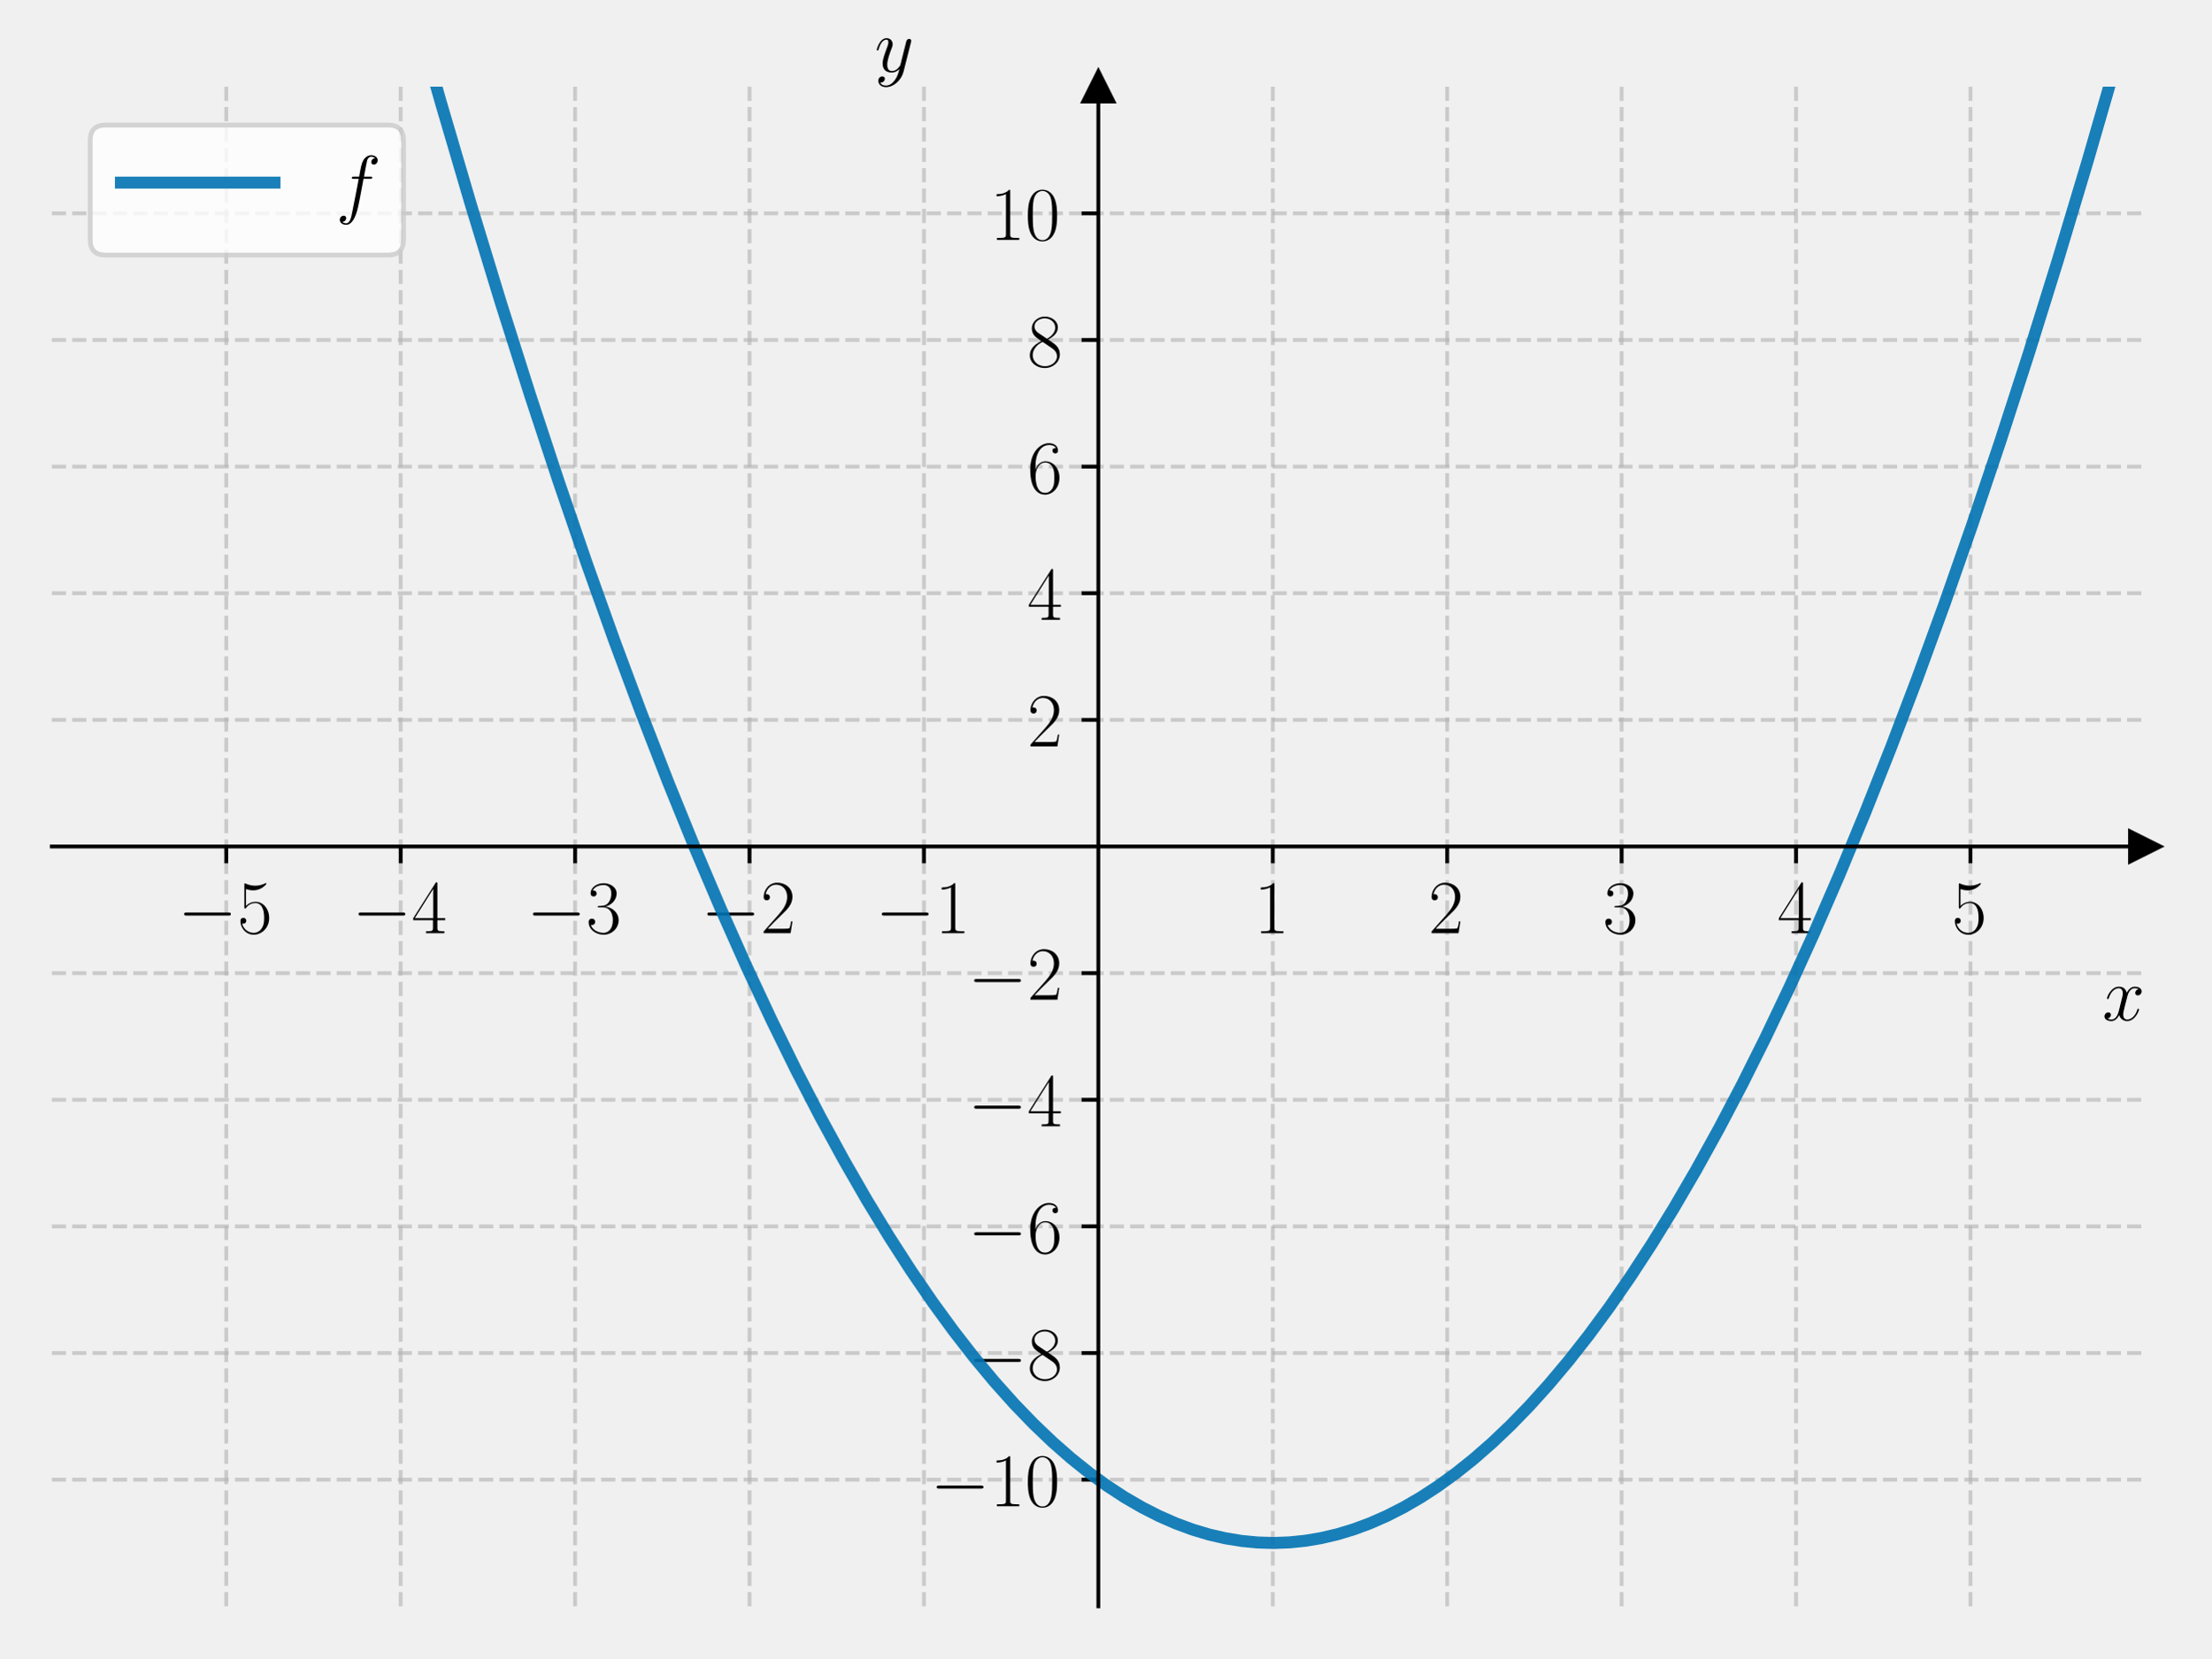
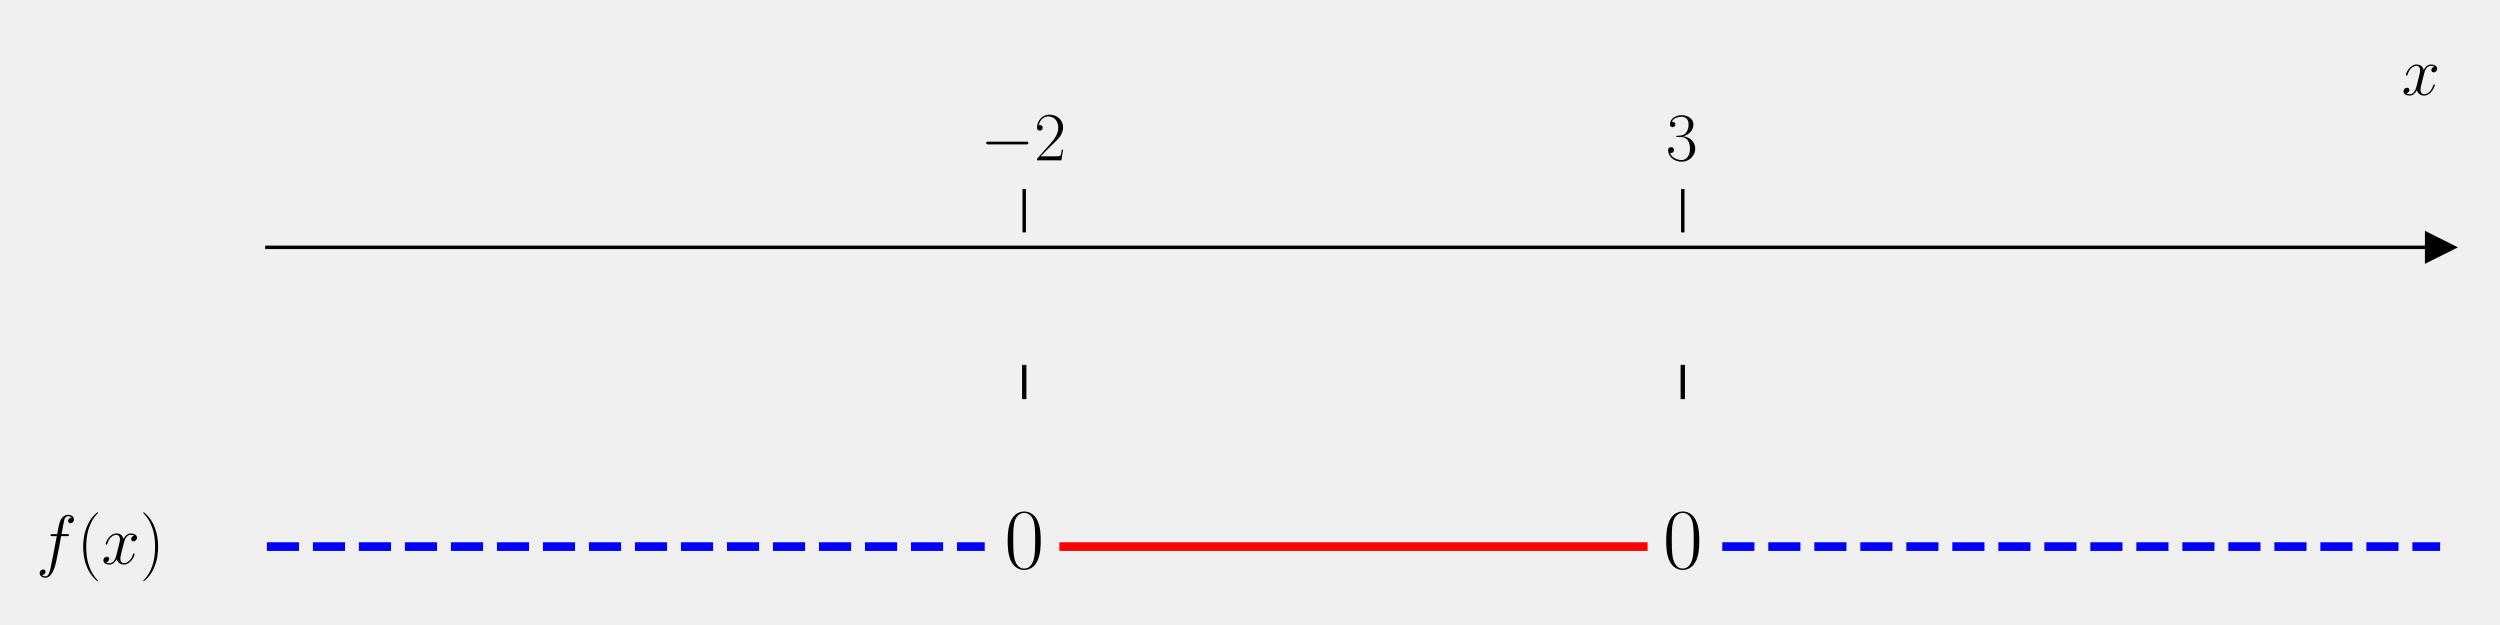
- <svg xmlns="http://www.w3.org/2000/svg" xmlns:xlink="http://www.w3.org/1999/xlink" width="460.8pt" height="345.6pt" viewBox="0 0 460.8 345.6" version="1.1">
+ <svg xmlns="http://www.w3.org/2000/svg" xmlns:xlink="http://www.w3.org/1999/xlink" width="576pt" height="144pt" viewBox="0 0 576 144" version="1.1">
  <defs>
    <style type="text/css">*{stroke-linejoin: round; stroke-linecap: butt}</style>
  </defs>
  <g id="figure_1">
    <g id="patch_1">
-       <path d="M 0 345.6  L 460.8 345.6  L 460.8 0  L 0 0  L 0 345.6  z " style="fill: none" />
+       <path d="M 0 144  L 576 144  L 576 0  L 0 0  L 0 144  z " style="fill: none" />
    </g>
    <g id="axes_1">
      <g id="patch_2">
-         <path d="M 10.8 334.8  L 447 334.8  L 447 18.065  L 10.8 18.065  L 10.8 334.8  z " style="fill: none" />
+         <path d="M 61.495 129.384  L 562.2 129.384  L 562.2 53.539  L 61.495 53.539  L 61.495 129.384  z " style="fill: none" />
      </g>
      <g id="matplotlib.axis_1">
        <g id="xtick_1">
          <g id="line2d_1">
-             <path d="M 47.15 334.8  L 47.15 18.065  " clip-path="url(#p8fc0baf69b)" style="fill: none; stroke-dasharray: 2.96,1.28; stroke-dashoffset: 0; stroke: #b0b0b0; stroke-opacity: 0.6; stroke-width: 0.8" />
-           </g>
-           <g id="line2d_2">
            <defs>
-               <path id="ma5ab46b0a0" d="M 0 0  L 0 3.5  " style="stroke: #000000; stroke-width: 0.8" />
+               <path id="m0e7c54bbd3" d="M 0 0  L 0 -10  " style="stroke: #000000; stroke-width: 0.8" />
            </defs>
            <g>
-               <use xlink:href="#ma5ab46b0a0" x="47.15" y="176.432" style="stroke: #000000; stroke-width: 0.8" />
+               <use xlink:href="#m0e7c54bbd3" x="235.983" y="53.539" style="stroke: #000000; stroke-width: 0.8" />
            </g>
          </g>
          <g id="text_1">
-             <g transform="translate(37.04901 194.5019) scale(0.16 -0.16)">
+             <g transform="translate(225.8822 36.93918) scale(0.16 -0.16)">
              <defs>
                <path id="CMSY10-0" d="M 4218 1472  C 4326 1472 4442 1472 4442 1600  C 4442 1728 4326 1728 4218 1728  L 755 1728  C 646 1728 531 1728 531 1600  C 531 1472 646 1472 755 1472  L 4218 1472  z " transform="scale(0.015625)" />
-                 <path id="CMR17-35" d="M 730 3692  C 794 3666 1056 3584 1325 3584  C 1920 3584 2246 3911 2432 4100  C 2432 4157 2432 4192 2394 4192  C 2387 4192 2374 4192 2323 4163  C 2099 4058 1837 3973 1517 3973  C 1325 3973 1037 3999 723 4139  C 653 4171 640 4171 634 4171  C 602 4171 595 4164 595 4037  L 595 2203  C 595 2089 595 2057 659 2057  C 691 2057 704 2070 736 2114  C 941 2401 1222 2522 1542 2522  C 1766 2522 2246 2382 2246 1289  C 2246 1085 2246 715 2054 421  C 1894 159 1645 25 1370 25  C 947 25 518 320 403 814  C 429 807 480 795 506 795  C 589 795 749 840 749 1038  C 749 1210 627 1280 506 1280  C 358 1280 262 1190 262 1011  C 262 454 704 -128 1382 -128  C 2042 -128 2669 440 2669 1264  C 2669 2030 2170 2624 1549 2624  C 1222 2624 947 2503 730 2274  L 730 3692  z " transform="scale(0.015625)" />
-               </defs>
-               <use xlink:href="#CMSY10-0" transform="scale(0.996264)" />
-               <use xlink:href="#CMR17-35" transform="translate(77.48747 0) scale(0.996264)" />
-             </g>
-           </g>
-         </g>
-         <g id="xtick_2">
-           <g id="line2d_3">
-             <path d="M 83.5 334.8  L 83.5 18.065  " clip-path="url(#p8fc0baf69b)" style="fill: none; stroke-dasharray: 2.96,1.28; stroke-dashoffset: 0; stroke: #b0b0b0; stroke-opacity: 0.6; stroke-width: 0.8" />
-           </g>
-           <g id="line2d_4">
-             <g>
-               <use xlink:href="#ma5ab46b0a0" x="83.5" y="176.432" style="stroke: #000000; stroke-width: 0.8" />
-             </g>
-           </g>
-           <g id="text_2">
-             <g transform="translate(73.39901 194.5019) scale(0.16 -0.16)">
-               <defs>
-                 <path id="CMR17-34" d="M 2150 4122  C 2150 4256 2144 4256 2029 4256  L 128 1254  L 128 1088  L 1779 1088  L 1779 457  C 1779 224 1766 160 1318 160  L 1197 160  L 1197 0  C 1402 0 1747 0 1965 0  C 2182 0 2528 0 2733 0  L 2733 160  L 2611 160  C 2163 160 2150 224 2150 457  L 2150 1088  L 2803 1088  L 2803 1254  L 2150 1254  L 2150 4122  z M 1798 3703  L 1798 1254  L 256 1254  L 1798 3703  z " transform="scale(0.015625)" />
-               </defs>
-               <use xlink:href="#CMSY10-0" transform="scale(0.996264)" />
-               <use xlink:href="#CMR17-34" transform="translate(77.48747 0) scale(0.996264)" />
-             </g>
-           </g>
-         </g>
-         <g id="xtick_3">
-           <g id="line2d_5">
-             <path d="M 119.85 334.8  L 119.85 18.065  " clip-path="url(#p8fc0baf69b)" style="fill: none; stroke-dasharray: 2.96,1.28; stroke-dashoffset: 0; stroke: #b0b0b0; stroke-opacity: 0.6; stroke-width: 0.8" />
-           </g>
-           <g id="line2d_6">
-             <g>
-               <use xlink:href="#ma5ab46b0a0" x="119.85" y="176.432" style="stroke: #000000; stroke-width: 0.8" />
-             </g>
-           </g>
-           <g id="text_3">
-             <g transform="translate(109.749 194.5019) scale(0.16 -0.16)">
-               <defs>
-                 <path id="CMR17-33" d="M 1414 2157  C 1984 2157 2234 1662 2234 1090  C 2234 320 1824 25 1453 25  C 1114 25 563 194 390 693  C 422 680 454 680 486 680  C 640 680 755 782 755 948  C 755 1133 614 1216 486 1216  C 378 1216 211 1165 211 926  C 211 335 787 -128 1466 -128  C 2176 -128 2720 430 2720 1085  C 2720 1707 2208 2157 1600 2227  C 2086 2328 2554 2756 2554 3329  C 2554 3820 2048 4179 1472 4179  C 890 4179 378 3829 378 3329  C 378 3110 544 3072 627 3072  C 762 3072 877 3155 877 3321  C 877 3486 762 3569 627 3569  C 602 3569 570 3569 544 3557  C 730 3959 1235 4032 1459 4032  C 1683 4032 2106 3925 2106 3320  C 2106 3143 2080 2828 1862 2550  C 1670 2304 1453 2304 1242 2284  C 1210 2284 1062 2269 1037 2269  C 992 2263 966 2257 966 2208  C 966 2163 973 2157 1101 2157  L 1414 2157  z " transform="scale(0.015625)" />
-               </defs>
-               <use xlink:href="#CMSY10-0" transform="scale(0.996264)" />
-               <use xlink:href="#CMR17-33" transform="translate(77.48747 0) scale(0.996264)" />
-             </g>
-           </g>
-         </g>
-         <g id="xtick_4">
-           <g id="line2d_7">
-             <path d="M 156.2 334.8  L 156.2 18.065  " clip-path="url(#p8fc0baf69b)" style="fill: none; stroke-dasharray: 2.96,1.28; stroke-dashoffset: 0; stroke: #b0b0b0; stroke-opacity: 0.6; stroke-width: 0.8" />
-           </g>
-           <g id="line2d_8">
-             <g>
-               <use xlink:href="#ma5ab46b0a0" x="156.2" y="176.432" style="stroke: #000000; stroke-width: 0.8" />
-             </g>
-           </g>
-           <g id="text_4">
-             <g transform="translate(146.099 194.5019) scale(0.16 -0.16)">
-               <defs>
                <path id="CMR17-32" d="M 2669 989  L 2554 989  C 2490 536 2438 459 2413 420  C 2381 369 1920 369 1830 369  L 602 369  C 832 619 1280 1072 1824 1597  C 2214 1967 2669 2402 2669 3035  C 2669 3790 2067 4224 1395 4224  C 691 4224 262 3604 262 3030  C 262 2780 448 2748 525 2748  C 589 2748 781 2787 781 3010  C 781 3207 614 3264 525 3264  C 486 3264 448 3258 422 3245  C 544 3790 915 4058 1306 4058  C 1862 4058 2227 3617 2227 3035  C 2227 2479 1901 2000 1536 1584  L 262 146  L 262 0  L 2515 0  L 2669 989  z " transform="scale(0.015625)" />
              </defs>
              <use xlink:href="#CMSY10-0" transform="scale(0.996264)" />
              <use xlink:href="#CMR17-32" transform="translate(77.48747 0) scale(0.996264)" />
            </g>
          </g>
        </g>
-         <g id="xtick_5">
-           <g id="line2d_9">
-             <path d="M 192.55 334.8  L 192.55 18.065  " clip-path="url(#p8fc0baf69b)" style="fill: none; stroke-dasharray: 2.96,1.28; stroke-dashoffset: 0; stroke: #b0b0b0; stroke-opacity: 0.6; stroke-width: 0.8" />
-           </g>
-           <g id="line2d_10">
+         <g id="xtick_2">
+           <g id="line2d_2">
            <g>
-               <use xlink:href="#ma5ab46b0a0" x="192.55" y="176.432" style="stroke: #000000; stroke-width: 0.8" />
+               <use xlink:href="#m0e7c54bbd3" x="387.712" y="53.539" style="stroke: #000000; stroke-width: 0.8" />
            </g>
          </g>
-           <g id="text_5">
-             <g transform="translate(182.449 194.5019) scale(0.16 -0.16)">
+           <g id="text_2">
+             <g transform="translate(383.81 36.93918) scale(0.16 -0.16)">
              <defs>
-                 <path id="CMR17-31" d="M 1702 4058  C 1702 4192 1696 4192 1606 4192  C 1357 3916 979 3827 621 3827  C 602 3827 570 3827 563 3808  C 557 3795 557 3782 557 3648  C 755 3648 1088 3686 1344 3839  L 1344 461  C 1344 236 1331 160 781 160  L 589 160  L 589 0  C 896 0 1216 0 1523 0  C 1830 0 2150 0 2458 0  L 2458 160  L 2266 160  C 1715 160 1702 230 1702 458  L 1702 4058  z " transform="scale(0.015625)" />
+                 <path id="CMR17-33" d="M 1414 2157  C 1984 2157 2234 1662 2234 1090  C 2234 320 1824 25 1453 25  C 1114 25 563 194 390 693  C 422 680 454 680 486 680  C 640 680 755 782 755 948  C 755 1133 614 1216 486 1216  C 378 1216 211 1165 211 926  C 211 335 787 -128 1466 -128  C 2176 -128 2720 430 2720 1085  C 2720 1707 2208 2157 1600 2227  C 2086 2328 2554 2756 2554 3329  C 2554 3820 2048 4179 1472 4179  C 890 4179 378 3829 378 3329  C 378 3110 544 3072 627 3072  C 762 3072 877 3155 877 3321  C 877 3486 762 3569 627 3569  C 602 3569 570 3569 544 3557  C 730 3959 1235 4032 1459 4032  C 1683 4032 2106 3925 2106 3320  C 2106 3143 2080 2828 1862 2550  C 1670 2304 1453 2304 1242 2284  C 1210 2284 1062 2269 1037 2269  C 992 2263 966 2257 966 2208  C 966 2163 973 2157 1101 2157  L 1414 2157  z " transform="scale(0.015625)" />
              </defs>
-               <use xlink:href="#CMSY10-0" transform="scale(0.996264)" />
-               <use xlink:href="#CMR17-31" transform="translate(77.48747 0) scale(0.996264)" />
-             </g>
-           </g>
-         </g>
-         <g id="xtick_6">
-           <g id="line2d_11">
-             <path d="M 265.25 334.8  L 265.25 18.065  " clip-path="url(#p8fc0baf69b)" style="fill: none; stroke-dasharray: 2.96,1.28; stroke-dashoffset: 0; stroke: #b0b0b0; stroke-opacity: 0.6; stroke-width: 0.8" />
-           </g>
-           <g id="line2d_12">
-             <g>
-               <use xlink:href="#ma5ab46b0a0" x="265.25" y="176.432" style="stroke: #000000; stroke-width: 0.8" />
-             </g>
-           </g>
-           <g id="text_6">
-             <g transform="translate(261.348 194.5019) scale(0.16 -0.16)">
-               <use xlink:href="#CMR17-31" transform="scale(0.996264)" />
-             </g>
-           </g>
-         </g>
-         <g id="xtick_7">
-           <g id="line2d_13">
-             <path d="M 301.6 334.8  L 301.6 18.065  " clip-path="url(#p8fc0baf69b)" style="fill: none; stroke-dasharray: 2.96,1.28; stroke-dashoffset: 0; stroke: #b0b0b0; stroke-opacity: 0.6; stroke-width: 0.8" />
-           </g>
-           <g id="line2d_14">
-             <g>
-               <use xlink:href="#ma5ab46b0a0" x="301.6" y="176.432" style="stroke: #000000; stroke-width: 0.8" />
-             </g>
-           </g>
-           <g id="text_7">
-             <g transform="translate(297.698 194.5019) scale(0.16 -0.16)">
-               <use xlink:href="#CMR17-32" transform="scale(0.996264)" />
-             </g>
-           </g>
-         </g>
-         <g id="xtick_8">
-           <g id="line2d_15">
-             <path d="M 337.95 334.8  L 337.95 18.065  " clip-path="url(#p8fc0baf69b)" style="fill: none; stroke-dasharray: 2.96,1.28; stroke-dashoffset: 0; stroke: #b0b0b0; stroke-opacity: 0.6; stroke-width: 0.8" />
-           </g>
-           <g id="line2d_16">
-             <g>
-               <use xlink:href="#ma5ab46b0a0" x="337.95" y="176.432" style="stroke: #000000; stroke-width: 0.8" />
-             </g>
-           </g>
-           <g id="text_8">
-             <g transform="translate(334.048 194.5019) scale(0.16 -0.16)">
              <use xlink:href="#CMR17-33" transform="scale(0.996264)" />
            </g>
          </g>
        </g>
-         <g id="xtick_9">
-           <g id="line2d_17">
-             <path d="M 374.3 334.8  L 374.3 18.065  " clip-path="url(#p8fc0baf69b)" style="fill: none; stroke-dasharray: 2.96,1.28; stroke-dashoffset: 0; stroke: #b0b0b0; stroke-opacity: 0.6; stroke-width: 0.8" />
-           </g>
-           <g id="line2d_18">
-             <g>
-               <use xlink:href="#ma5ab46b0a0" x="374.3" y="176.432" style="stroke: #000000; stroke-width: 0.8" />
-             </g>
-           </g>
-           <g id="text_9">
-             <g transform="translate(370.398 194.5019) scale(0.16 -0.16)">
-               <use xlink:href="#CMR17-34" transform="scale(0.996264)" />
-             </g>
-           </g>
-         </g>
-         <g id="xtick_10">
-           <g id="line2d_19">
-             <path d="M 410.65 334.8  L 410.65 18.065  " clip-path="url(#p8fc0baf69b)" style="fill: none; stroke-dasharray: 2.96,1.28; stroke-dashoffset: 0; stroke: #b0b0b0; stroke-opacity: 0.6; stroke-width: 0.8" />
-           </g>
-           <g id="line2d_20">
-             <g>
-               <use xlink:href="#ma5ab46b0a0" x="410.65" y="176.432" style="stroke: #000000; stroke-width: 0.8" />
-             </g>
-           </g>
-           <g id="text_10">
-             <g transform="translate(406.748 194.5019) scale(0.16 -0.16)">
-               <use xlink:href="#CMR17-35" transform="scale(0.996264)" />
-             </g>
-           </g>
-         </g>
-         <g id="text_11">
-           <g transform="translate(438.1306 212.6709) scale(0.16 -0.16)">
+         <g id="text_3">
+           <g transform="translate(553.3306 21.86959) scale(0.16 -0.16)">
            <defs>
              <path id="CMMI12-78" d="M 3034 2606  C 2829 2567 2752 2414 2752 2293  C 2752 2139 2874 2088 2963 2088  C 3155 2088 3290 2254 3290 2427  C 3290 2695 2982 2816 2714 2816  C 2323 2816 2106 2433 2048 2312  C 1901 2816 1504 2816 1389 2816  C 736 2816 390 1980 390 1839  C 390 1814 416 1782 461 1782  C 512 1782 525 1820 538 1846  C 755 2555 1184 2689 1370 2689  C 1658 2689 1715 2420 1715 2267  C 1715 2127 1677 1980 1600 1673  L 1382 798  C 1286 415 1101 64 762 64  C 730 64 570 64 435 147  C 666 192 717 383 717 460  C 717 588 621 664 499 664  C 346 664 179 530 179 326  C 179 57 480 -64 755 -64  C 1062 -64 1280 179 1414 441  C 1517 64 1837 -64 2074 -64  C 2726 -64 3072 773 3072 913  C 3072 945 3046 971 3008 971  C 2950 971 2944 939 2925 888  C 2752 326 2381 64 2093 64  C 1869 64 1747 230 1747 492  C 1747 632 1773 734 1875 1156  L 2099 2024  C 2195 2408 2413 2689 2707 2689  C 2720 2689 2899 2689 3034 2606  z " transform="scale(0.015625)" />
            </defs>
            <use xlink:href="#CMMI12-78" transform="scale(0.996264)" />
          </g>
        </g>
      </g>
-       <g id="matplotlib.axis_2">
-         <g id="ytick_1">
-           <g id="line2d_21">
-             <path d="M 10.8 308.405  L 447 308.405  " clip-path="url(#p8fc0baf69b)" style="fill: none; stroke-dasharray: 2.96,1.28; stroke-dashoffset: 0; stroke: #b0b0b0; stroke-opacity: 0.6; stroke-width: 0.8" />
-           </g>
-           <g id="line2d_22">
-             <defs>
-               <path id="m79973d307b" d="M 0 0  L -3.5 0  " style="stroke: #000000; stroke-width: 0.8" />
-             </defs>
-             <g>
-               <use xlink:href="#m79973d307b" x="228.9" y="308.405" style="stroke: #000000; stroke-width: 0.8" />
-             </g>
-           </g>
-           <g id="text_12">
-             <g transform="translate(193.894 313.9402) scale(0.16 -0.16)">
-               <defs>
-                 <path id="CMR17-30" d="M 2688 2025  C 2688 2416 2682 3080 2413 3591  C 2176 4039 1798 4198 1466 4198  C 1158 4198 768 4058 525 3597  C 269 3118 243 2524 243 2025  C 243 1661 250 1106 448 619  C 723 -39 1216 -128 1466 -128  C 1760 -128 2208 -7 2470 600  C 2662 1042 2688 1559 2688 2025  z M 1466 -26  C 1056 -26 813 325 723 812  C 653 1188 653 1738 653 2096  C 653 2588 653 2997 736 3387  C 858 3929 1216 4096 1466 4096  C 1728 4096 2067 3923 2189 3400  C 2272 3036 2278 2607 2278 2096  C 2278 1680 2278 1169 2202 792  C 2067 95 1690 -26 1466 -26  z " transform="scale(0.015625)" />
-               </defs>
-               <use xlink:href="#CMSY10-0" transform="scale(0.996264)" />
-               <use xlink:href="#CMR17-31" transform="translate(77.48747 0) scale(0.996264)" />
-               <use xlink:href="#CMR17-30" transform="translate(123.1779 0) scale(0.996264)" />
-             </g>
-           </g>
-         </g>
-         <g id="ytick_2">
-           <g id="line2d_23">
-             <path d="M 10.8 282.011  L 447 282.011  " clip-path="url(#p8fc0baf69b)" style="fill: none; stroke-dasharray: 2.96,1.28; stroke-dashoffset: 0; stroke: #b0b0b0; stroke-opacity: 0.6; stroke-width: 0.8" />
-           </g>
-           <g id="line2d_24">
-             <g>
-               <use xlink:href="#m79973d307b" x="228.9" y="282.011" style="stroke: #000000; stroke-width: 0.8" />
-             </g>
-           </g>
-           <g id="text_13">
-             <g transform="translate(201.698 287.5455) scale(0.16 -0.16)">
-               <defs>
-                 <path id="CMR17-38" d="M 1741 2264  C 2144 2467 2554 2773 2554 3263  C 2554 3841 1990 4179 1472 4179  C 890 4179 378 3759 378 3180  C 378 3021 416 2747 666 2505  C 730 2442 998 2251 1171 2130  C 883 1983 211 1634 211 934  C 211 279 838 -128 1459 -128  C 2144 -128 2720 362 2720 1010  C 2720 1590 2330 1857 2074 2029  L 1741 2264  z M 902 2822  C 851 2854 595 3051 595 3351  C 595 3739 998 4032 1459 4032  C 1965 4032 2336 3676 2336 3262  C 2336 2669 1670 2331 1638 2331  C 1632 2331 1626 2331 1574 2370  L 902 2822  z M 2080 1519  C 2176 1449 2483 1240 2483 851  C 2483 381 2010 25 1472 25  C 890 25 448 438 448 940  C 448 1443 838 1862 1280 2060  L 2080 1519  z " transform="scale(0.015625)" />
-               </defs>
-               <use xlink:href="#CMSY10-0" transform="scale(0.996264)" />
-               <use xlink:href="#CMR17-38" transform="translate(77.48747 0) scale(0.996264)" />
-             </g>
-           </g>
-         </g>
-         <g id="ytick_3">
-           <g id="line2d_25">
-             <path d="M 10.8 255.616  L 447 255.616  " clip-path="url(#p8fc0baf69b)" style="fill: none; stroke-dasharray: 2.96,1.28; stroke-dashoffset: 0; stroke: #b0b0b0; stroke-opacity: 0.6; stroke-width: 0.8" />
-           </g>
-           <g id="line2d_26">
-             <g>
-               <use xlink:href="#m79973d307b" x="228.9" y="255.616" style="stroke: #000000; stroke-width: 0.8" />
-             </g>
-           </g>
-           <g id="text_14">
-             <g transform="translate(201.698 261.1509) scale(0.16 -0.16)">
-               <defs>
-                 <path id="CMR17-36" d="M 678 2176  C 678 3690 1395 4032 1811 4032  C 1946 4032 2272 4009 2400 3776  C 2298 3776 2106 3776 2106 3553  C 2106 3381 2246 3323 2336 3323  C 2394 3323 2566 3348 2566 3560  C 2566 3954 2246 4179 1805 4179  C 1043 4179 243 3390 243 1984  C 243 253 966 -128 1478 -128  C 2099 -128 2688 427 2688 1283  C 2688 2081 2170 2662 1517 2662  C 1126 2662 838 2407 678 1960  L 678 2176  z M 1478 25  C 691 25 691 1200 691 1436  C 691 1896 909 2560 1504 2560  C 1613 2560 1926 2560 2138 2120  C 2253 1870 2253 1609 2253 1289  C 2253 944 2253 690 2118 434  C 1978 171 1773 25 1478 25  z " transform="scale(0.015625)" />
-               </defs>
-               <use xlink:href="#CMSY10-0" transform="scale(0.996264)" />
-               <use xlink:href="#CMR17-36" transform="translate(77.48747 0) scale(0.996264)" />
-             </g>
-           </g>
-         </g>
-         <g id="ytick_4">
-           <g id="line2d_27">
-             <path d="M 10.8 229.222  L 447 229.222  " clip-path="url(#p8fc0baf69b)" style="fill: none; stroke-dasharray: 2.96,1.28; stroke-dashoffset: 0; stroke: #b0b0b0; stroke-opacity: 0.6; stroke-width: 0.8" />
-           </g>
-           <g id="line2d_28">
-             <g>
-               <use xlink:href="#m79973d307b" x="228.9" y="229.222" style="stroke: #000000; stroke-width: 0.8" />
-             </g>
-           </g>
-           <g id="text_15">
-             <g transform="translate(201.698 234.7563) scale(0.16 -0.16)">
-               <use xlink:href="#CMSY10-0" transform="scale(0.996264)" />
-               <use xlink:href="#CMR17-34" transform="translate(77.48747 0) scale(0.996264)" />
-             </g>
-           </g>
-         </g>
-         <g id="ytick_5">
-           <g id="line2d_29">
-             <path d="M 10.8 202.827  L 447 202.827  " clip-path="url(#p8fc0baf69b)" style="fill: none; stroke-dasharray: 2.96,1.28; stroke-dashoffset: 0; stroke: #b0b0b0; stroke-opacity: 0.6; stroke-width: 0.8" />
-           </g>
-           <g id="line2d_30">
-             <g>
-               <use xlink:href="#m79973d307b" x="228.9" y="202.827" style="stroke: #000000; stroke-width: 0.8" />
-             </g>
-           </g>
-           <g id="text_16">
-             <g transform="translate(201.698 208.3617) scale(0.16 -0.16)">
-               <use xlink:href="#CMSY10-0" transform="scale(0.996264)" />
-               <use xlink:href="#CMR17-32" transform="translate(77.48747 0) scale(0.996264)" />
-             </g>
-           </g>
-         </g>
-         <g id="ytick_6">
-           <g id="line2d_31">
-             <path d="M 10.8 150.038  L 447 150.038  " clip-path="url(#p8fc0baf69b)" style="fill: none; stroke-dasharray: 2.96,1.28; stroke-dashoffset: 0; stroke: #b0b0b0; stroke-opacity: 0.6; stroke-width: 0.8" />
-           </g>
-           <g id="line2d_32">
-             <g>
-               <use xlink:href="#m79973d307b" x="228.9" y="150.038" style="stroke: #000000; stroke-width: 0.8" />
-             </g>
-           </g>
-           <g id="text_17">
-             <g transform="translate(214.096 155.5724) scale(0.16 -0.16)">
-               <use xlink:href="#CMR17-32" transform="scale(0.996264)" />
-             </g>
-           </g>
-         </g>
-         <g id="ytick_7">
-           <g id="line2d_33">
-             <path d="M 10.8 123.643  L 447 123.643  " clip-path="url(#p8fc0baf69b)" style="fill: none; stroke-dasharray: 2.96,1.28; stroke-dashoffset: 0; stroke: #b0b0b0; stroke-opacity: 0.6; stroke-width: 0.8" />
-           </g>
-           <g id="line2d_34">
-             <g>
-               <use xlink:href="#m79973d307b" x="228.9" y="123.643" style="stroke: #000000; stroke-width: 0.8" />
-             </g>
-           </g>
-           <g id="text_18">
-             <g transform="translate(214.096 129.1778) scale(0.16 -0.16)">
-               <use xlink:href="#CMR17-34" transform="scale(0.996264)" />
-             </g>
-           </g>
-         </g>
-         <g id="ytick_8">
-           <g id="line2d_35">
-             <path d="M 10.8 97.248  L 447 97.248  " clip-path="url(#p8fc0baf69b)" style="fill: none; stroke-dasharray: 2.96,1.28; stroke-dashoffset: 0; stroke: #b0b0b0; stroke-opacity: 0.6; stroke-width: 0.8" />
-           </g>
-           <g id="line2d_36">
-             <g>
-               <use xlink:href="#m79973d307b" x="228.9" y="97.248" style="stroke: #000000; stroke-width: 0.8" />
-             </g>
-           </g>
-           <g id="text_19">
-             <g transform="translate(214.096 102.7832) scale(0.16 -0.16)">
-               <use xlink:href="#CMR17-36" transform="scale(0.996264)" />
-             </g>
-           </g>
-         </g>
-         <g id="ytick_9">
-           <g id="line2d_37">
-             <path d="M 10.8 70.854  L 447 70.854  " clip-path="url(#p8fc0baf69b)" style="fill: none; stroke-dasharray: 2.96,1.28; stroke-dashoffset: 0; stroke: #b0b0b0; stroke-opacity: 0.6; stroke-width: 0.8" />
-           </g>
-           <g id="line2d_38">
-             <g>
-               <use xlink:href="#m79973d307b" x="228.9" y="70.854" style="stroke: #000000; stroke-width: 0.8" />
-             </g>
-           </g>
-           <g id="text_20">
-             <g transform="translate(214.096 76.38857) scale(0.16 -0.16)">
-               <use xlink:href="#CMR17-38" transform="scale(0.996264)" />
-             </g>
-           </g>
-         </g>
-         <g id="ytick_10">
-           <g id="line2d_39">
-             <path d="M 10.8 44.459  L 447 44.459  " clip-path="url(#p8fc0baf69b)" style="fill: none; stroke-dasharray: 2.96,1.28; stroke-dashoffset: 0; stroke: #b0b0b0; stroke-opacity: 0.6; stroke-width: 0.8" />
-           </g>
-           <g id="line2d_40">
-             <g>
-               <use xlink:href="#m79973d307b" x="228.9" y="44.459" style="stroke: #000000; stroke-width: 0.8" />
-             </g>
-           </g>
-           <g id="text_21">
-             <g transform="translate(206.292 49.99395) scale(0.16 -0.16)">
-               <use xlink:href="#CMR17-31" transform="scale(0.996264)" />
-               <use xlink:href="#CMR17-30" transform="translate(45.69048 0) scale(0.996264)" />
-             </g>
-           </g>
-         </g>
-         <g id="text_22">
-           <g transform="translate(182.2838 14.96506) scale(0.16 -0.16)">
-             <defs>
-               <path id="CMMI12-79" d="M 1683 -700  C 1510 -939 1261 -1152 947 -1152  C 870 -1152 563 -1152 467 -889  C 486 -895 518 -895 531 -895  C 723 -895 851 -729 851 -582  C 851 -435 730 -384 634 -384  C 531 -384 307 -458 307 -759  C 307 -1071 582 -1286 947 -1286  C 1587 -1286 2234 -700 2413 6  L 3040 2485  C 3046 2517 3059 2556 3059 2594  C 3059 2689 2982 2753 2886 2753  C 2829 2753 2694 2727 2643 2535  L 2170 658  C 2138 543 2138 530 2086 460  C 1958 281 1747 64 1440 64  C 1082 64 1050 415 1050 588  C 1050 952 1222 1443 1395 1903  C 1466 2088 1504 2178 1504 2305  C 1504 2574 1312 2816 998 2816  C 410 2816 173 1890 173 1839  C 173 1814 198 1782 243 1782  C 301 1782 307 1807 333 1897  C 486 2433 730 2689 979 2689  C 1037 2689 1146 2689 1146 2478  C 1146 2312 1075 2127 979 1884  C 666 1047 666 837 666 683  C 666 77 1101 -64 1421 -64  C 1606 -64 1837 -6 2061 230  L 2067 224  C 1971 -147 1907 -392 1683 -700  z " transform="scale(0.015625)" />
-             </defs>
-             <use xlink:href="#CMMI12-79" transform="scale(0.996264)" />
-           </g>
+       <g id="matplotlib.axis_2" />
+       <g id="line2d_3">
+         <defs>
+           <path id="m9166871793" d="M 3 0  L -3 -3  L -3 3  z " style="stroke: #000000; stroke-linejoin: miter" />
+         </defs>
+         <g>
+           <use xlink:href="#m9166871793" x="562.2" y="56.986" style="stroke: #000000; stroke-linejoin: miter" />
        </g>
      </g>
-       <g id="line2d_41">
-         <defs>
-           <path id="m195424d8b0" d="M 3 0  L -3 -3  L -3 3  z " style="stroke: #000000; stroke-linejoin: miter" />
-         </defs>
-         <g>
-           <use xlink:href="#m195424d8b0" x="447" y="176.432" style="stroke: #000000; stroke-linejoin: miter" />
+       <g id="line2d_4">
+         <path d="M 61.495 125.936  L 226.879 125.936  " clip-path="url(#p1c861b16ac)" style="fill: none; stroke-dasharray: 7.4,3.2; stroke-dashoffset: 0; stroke: #0000ff; stroke-width: 2" />
+       </g>
+       <g id="line2d_5">
+         <path d="M 245.087 125.936  L 378.608 125.936  " clip-path="url(#p1c861b16ac)" style="fill: none; stroke: #ff0000; stroke-width: 2; stroke-linecap: square" />
+       </g>
+       <g id="line2d_6">
+         <path d="M 396.816 125.936  L 562.2 125.936  " clip-path="url(#p1c861b16ac)" style="fill: none; stroke-dasharray: 7.4,3.2; stroke-dashoffset: 0; stroke: #0000ff; stroke-width: 2" />
+       </g>
+       <g id="line2d_7">
+         <path d="M 235.983 91.461  L 235.983 84.566  " clip-path="url(#p1c861b16ac)" style="fill: none; stroke: #000000; stroke-linecap: square" />
+       </g>
+       <g id="line2d_8">
+         <path d="M 387.712 91.461  L 387.712 84.566  " clip-path="url(#p1c861b16ac)" style="fill: none; stroke: #000000; stroke-linecap: square" />
+       </g>
+       <g id="patch_3">
+         <path d="M 61.495 129.384  L 61.495 53.539  " style="fill: none" />
+       </g>
+       <g id="patch_4">
+         <path d="M 562.2 129.384  L 562.2 53.539  " style="fill: none" />
+       </g>
+       <g id="patch_5">
+         <path d="M 61.495 56.986  L 562.2 56.986  " style="fill: none; stroke: #000000; stroke-width: 0.8; stroke-linejoin: miter; stroke-linecap: square" />
+       </g>
+       <g id="patch_6">
+         <path d="M 61.495 53.539  L 562.2 53.539  " style="fill: none" />
+       </g>
+       <g id="text_4">
+         <g transform="translate(8.331597 129.9212) scale(0.16 -0.16)">
+           <defs>
+             <path id="CMMI12-66" d="M 2854 2566  C 2982 2566 3034 2566 3034 2688  C 3034 2752 2982 2752 2867 2752  L 2349 2752  C 2470 3429 2560 3897 2611 4107  C 2650 4265 2784 4416 2950 4416  C 3085 4416 3219 4358 3283 4298  C 3034 4272 2957 4082 2957 3969  C 2957 3837 3053 3759 3174 3759  C 3302 3759 3494 3870 3494 4119  C 3494 4393 3226 4544 2944 4544  C 2669 4544 2400 4334 2272 4078  C 2157 3848 2093 3611 1946 2752  L 1517 2752  C 1395 2752 1331 2752 1331 2637  C 1331 2566 1370 2566 1498 2566  L 1907 2566  C 1792 1976 1530 542 1382 -137  C 1274 -689 1178 -1152 858 -1152  C 838 -1152 653 -1152 538 -1031  C 864 -1005 864 -726 864 -720  C 864 -593 768 -517 646 -517  C 518 -517 326 -625 326 -867  C 326 -1140 608 -1280 858 -1280  C 1510 -1280 1779 -118 1850 199  C 1965 688 2278 2376 2310 2566  L 2854 2566  z " transform="scale(0.015625)" />
+             <path id="CMR17-28" d="M 1958 -1561  C 1958 -1555 1958 -1542 1939 -1523  C 1645 -1224 858 -407 858 1581  C 858 3569 1632 4379 1946 4697  C 1946 4704 1958 4717 1958 4736  C 1958 4755 1939 4768 1914 4768  C 1843 4768 1299 4296 986 3594  C 666 2887 576 2199 576 1588  C 576 1128 621 351 1005 -471  C 1312 -1135 1837 -1600 1914 -1600  C 1946 -1600 1958 -1587 1958 -1561  z " transform="scale(0.015625)" />
+             <path id="CMR17-29" d="M 1683 1581  C 1683 2040 1638 2817 1254 3639  C 947 4303 422 4768 346 4768  C 326 4768 301 4761 301 4729  C 301 4717 307 4710 314 4697  C 621 4378 1402 3568 1402 1584  C 1402 -407 627 -1217 314 -1537  C 307 -1549 301 -1556 301 -1568  C 301 -1600 326 -1600 346 -1600  C 416 -1600 960 -1128 1274 -426  C 1594 281 1683 969 1683 1581  z " transform="scale(0.015625)" />
+           </defs>
+           <use xlink:href="#CMMI12-66" transform="scale(0.996264)" />
+           <use xlink:href="#CMR17-28" transform="translate(58.72031 0) scale(0.996264)" />
+           <use xlink:href="#CMMI12-78" transform="translate(94.00107 0) scale(0.996264)" />
+           <use xlink:href="#CMR17-29" transform="translate(149.4351 0) scale(0.996264)" />
        </g>
      </g>
-       <g id="line2d_42">
-         <defs>
-           <path id="m163b12bcda" d="M 0 -3  L -3 3  L 3 3  z " style="stroke: #000000; stroke-linejoin: miter" />
-         </defs>
-         <g>
-           <use xlink:href="#m163b12bcda" x="228.9" y="18.065" style="stroke: #000000; stroke-linejoin: miter" />
+       <g id="text_5">
+         <g transform="translate(231.4142 130.9169) scale(0.2 -0.2)">
+           <defs>
+             <path id="CMR17-30" d="M 2688 2025  C 2688 2416 2682 3080 2413 3591  C 2176 4039 1798 4198 1466 4198  C 1158 4198 768 4058 525 3597  C 269 3118 243 2524 243 2025  C 243 1661 250 1106 448 619  C 723 -39 1216 -128 1466 -128  C 1760 -128 2208 -7 2470 600  C 2662 1042 2688 1559 2688 2025  z M 1466 -26  C 1056 -26 813 325 723 812  C 653 1188 653 1738 653 2096  C 653 2588 653 2997 736 3387  C 858 3929 1216 4096 1466 4096  C 1728 4096 2067 3923 2189 3400  C 2272 3036 2278 2607 2278 2096  C 2278 1680 2278 1169 2202 792  C 2067 95 1690 -26 1466 -26  z " transform="scale(0.015625)" />
+           </defs>
+           <use xlink:href="#CMR17-30" transform="scale(0.996264)" />
        </g>
      </g>
-       <g id="line2d_43">
-         <path d="M 85.53 -1  L 91.862 21.33  L 98.147 42.703  L 104.325 62.945  L 110.396 82.095  L 116.361 100.192  L 122.22 117.273  L 127.972 133.378  L 133.618 148.541  L 139.263 163.067  L 144.802 176.701  L 150.235 189.477  L 155.561 201.431  L 160.78 212.595  L 165.893 223.004  L 170.9 232.69  L 175.8 241.686  L 180.593 250.021  L 185.28 257.728  L 189.86 264.835  L 194.334 271.373  L 198.702 277.369  L 202.962 282.852  L 207.223 287.972  L 211.377 292.615  L 215.425 296.807  L 219.366 300.575  L 223.201 303.943  L 227.036 307.017  L 230.764 309.724  L 234.386 312.088  L 238.007 314.19  L 241.523 315.98  L 245.038 317.522  L 248.553 318.818  L 251.962 319.839  L 255.37 320.628  L 258.779 321.184  L 262.081 321.502  L 265.383 321.603  L 268.685 321.485  L 271.987 321.149  L 275.29 320.596  L 278.698 319.796  L 282.107 318.765  L 285.515 317.501  L 289.031 315.954  L 292.546 314.161  L 296.061 312.121  L 299.683 309.761  L 303.411 307.058  L 307.139 304.077  L 310.974 300.721  L 314.808 297.072  L 318.75 293.015  L 322.798 288.525  L 326.952 283.577  L 331.106 278.285  L 335.367 272.498  L 339.734 266.191  L 344.208 259.334  L 348.788 251.9  L 353.475 243.859  L 358.269 235.182  L 363.062 226.046  L 367.962 216.232  L 372.968 205.71  L 378.081 194.447  L 383.301 182.41  L 388.627 169.567  L 394.059 155.884  L 399.599 141.325  L 405.244 125.855  L 410.996 109.439  L 416.855 92.039  L 422.82 73.619  L 428.892 54.14  L 435.07 33.563  L 441.354 11.848  L 444.97 -1  L 444.97 -1  " clip-path="url(#p8fc0baf69b)" style="fill: none; stroke: #0072b2; stroke-opacity: 0.9; stroke-width: 2.5; stroke-linecap: square" />
-       </g>
-       <g id="patch_3">
-         <path d="M 228.9 334.8  L 228.9 18.065  " style="fill: none; stroke: #000000; stroke-width: 0.8; stroke-linejoin: miter; stroke-linecap: square" />
-       </g>
-       <g id="patch_4">
-         <path d="M 447 334.8  L 447 18.065  " style="fill: none" />
-       </g>
-       <g id="patch_5">
-         <path d="M 10.8 176.432  L 447 176.432  " style="fill: none; stroke: #000000; stroke-width: 0.8; stroke-linejoin: miter; stroke-linecap: square" />
-       </g>
-       <g id="patch_6">
-         <path d="M 10.8 18.065  L 447 18.065  " style="fill: none" />
-       </g>
-       <g id="legend_1">
-         <g id="patch_7">
-           <path d="M 22 53.164  L 80.893 53.164  Q 84.093 53.164 84.093 49.964  L 84.093 29.265  Q 84.093 26.065 80.893 26.065  L 22 26.065  Q 18.8 26.065 18.8 29.265  L 18.8 49.964  Q 18.8 53.164 22 53.164  z " style="fill: #ffffff; opacity: 0.8; stroke: #cccccc; stroke-linejoin: miter" />
-         </g>
-         <g id="line2d_44">
-           <path d="M 25.2 38.065  L 41.2 38.065  L 57.2 38.065  " style="fill: none; stroke: #0072b2; stroke-opacity: 0.9; stroke-width: 2.5; stroke-linecap: square" />
-         </g>
-         <g id="text_23">
-           <g transform="translate(70 43.66453) scale(0.16 -0.16)">
-             <defs>
-               <path id="CMMI12-66" d="M 2854 2566  C 2982 2566 3034 2566 3034 2688  C 3034 2752 2982 2752 2867 2752  L 2349 2752  C 2470 3429 2560 3897 2611 4107  C 2650 4265 2784 4416 2950 4416  C 3085 4416 3219 4358 3283 4298  C 3034 4272 2957 4082 2957 3969  C 2957 3837 3053 3759 3174 3759  C 3302 3759 3494 3870 3494 4119  C 3494 4393 3226 4544 2944 4544  C 2669 4544 2400 4334 2272 4078  C 2157 3848 2093 3611 1946 2752  L 1517 2752  C 1395 2752 1331 2752 1331 2637  C 1331 2566 1370 2566 1498 2566  L 1907 2566  C 1792 1976 1530 542 1382 -137  C 1274 -689 1178 -1152 858 -1152  C 838 -1152 653 -1152 538 -1031  C 864 -1005 864 -726 864 -720  C 864 -593 768 -517 646 -517  C 518 -517 326 -625 326 -867  C 326 -1140 608 -1280 858 -1280  C 1510 -1280 1779 -118 1850 199  C 1965 688 2278 2376 2310 2566  L 2854 2566  z " transform="scale(0.015625)" />
-             </defs>
-             <use xlink:href="#CMMI12-66" transform="scale(0.996264)" />
-           </g>
+       <g id="text_6">
+         <g transform="translate(383.1429 130.9169) scale(0.2 -0.2)">
+           <use xlink:href="#CMR17-30" transform="scale(0.996264)" />
        </g>
      </g>
    </g>
  </g>
  <defs>
-     <clipPath id="p8fc0baf69b">
-       <rect x="10.8" y="18.065" width="436.2" height="316.735" />
+     <clipPath id="p1c861b16ac">
+       <rect x="61.495" y="53.539" width="500.705" height="75.845" />
    </clipPath>
  </defs>
</svg>
